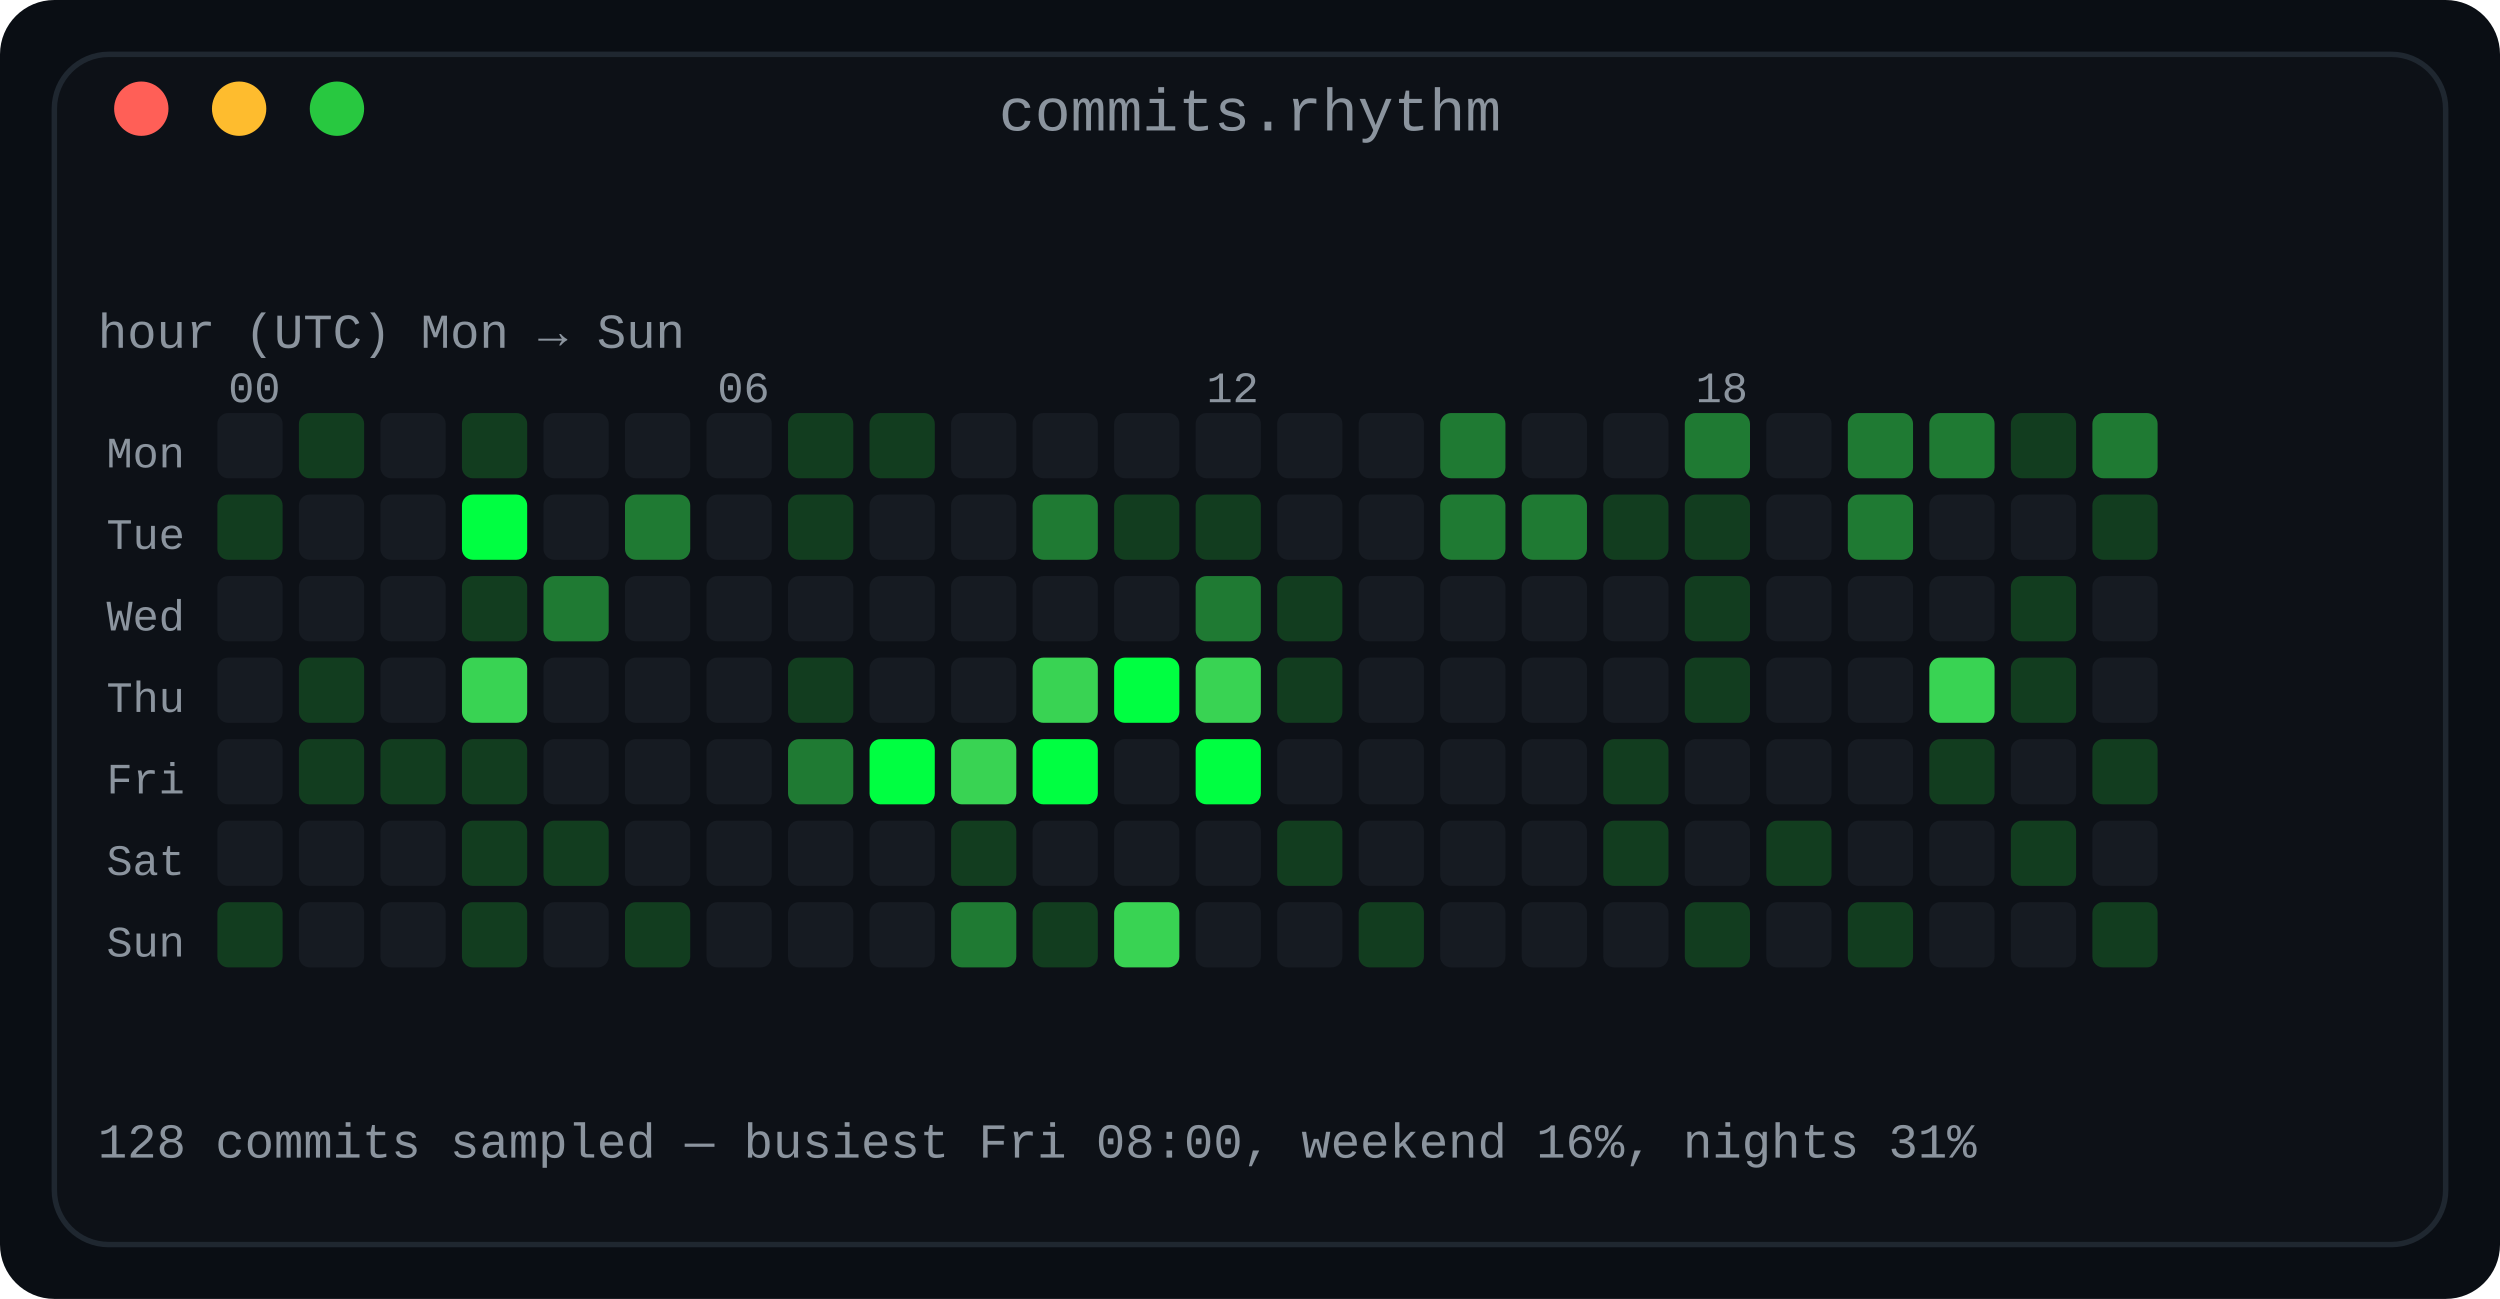
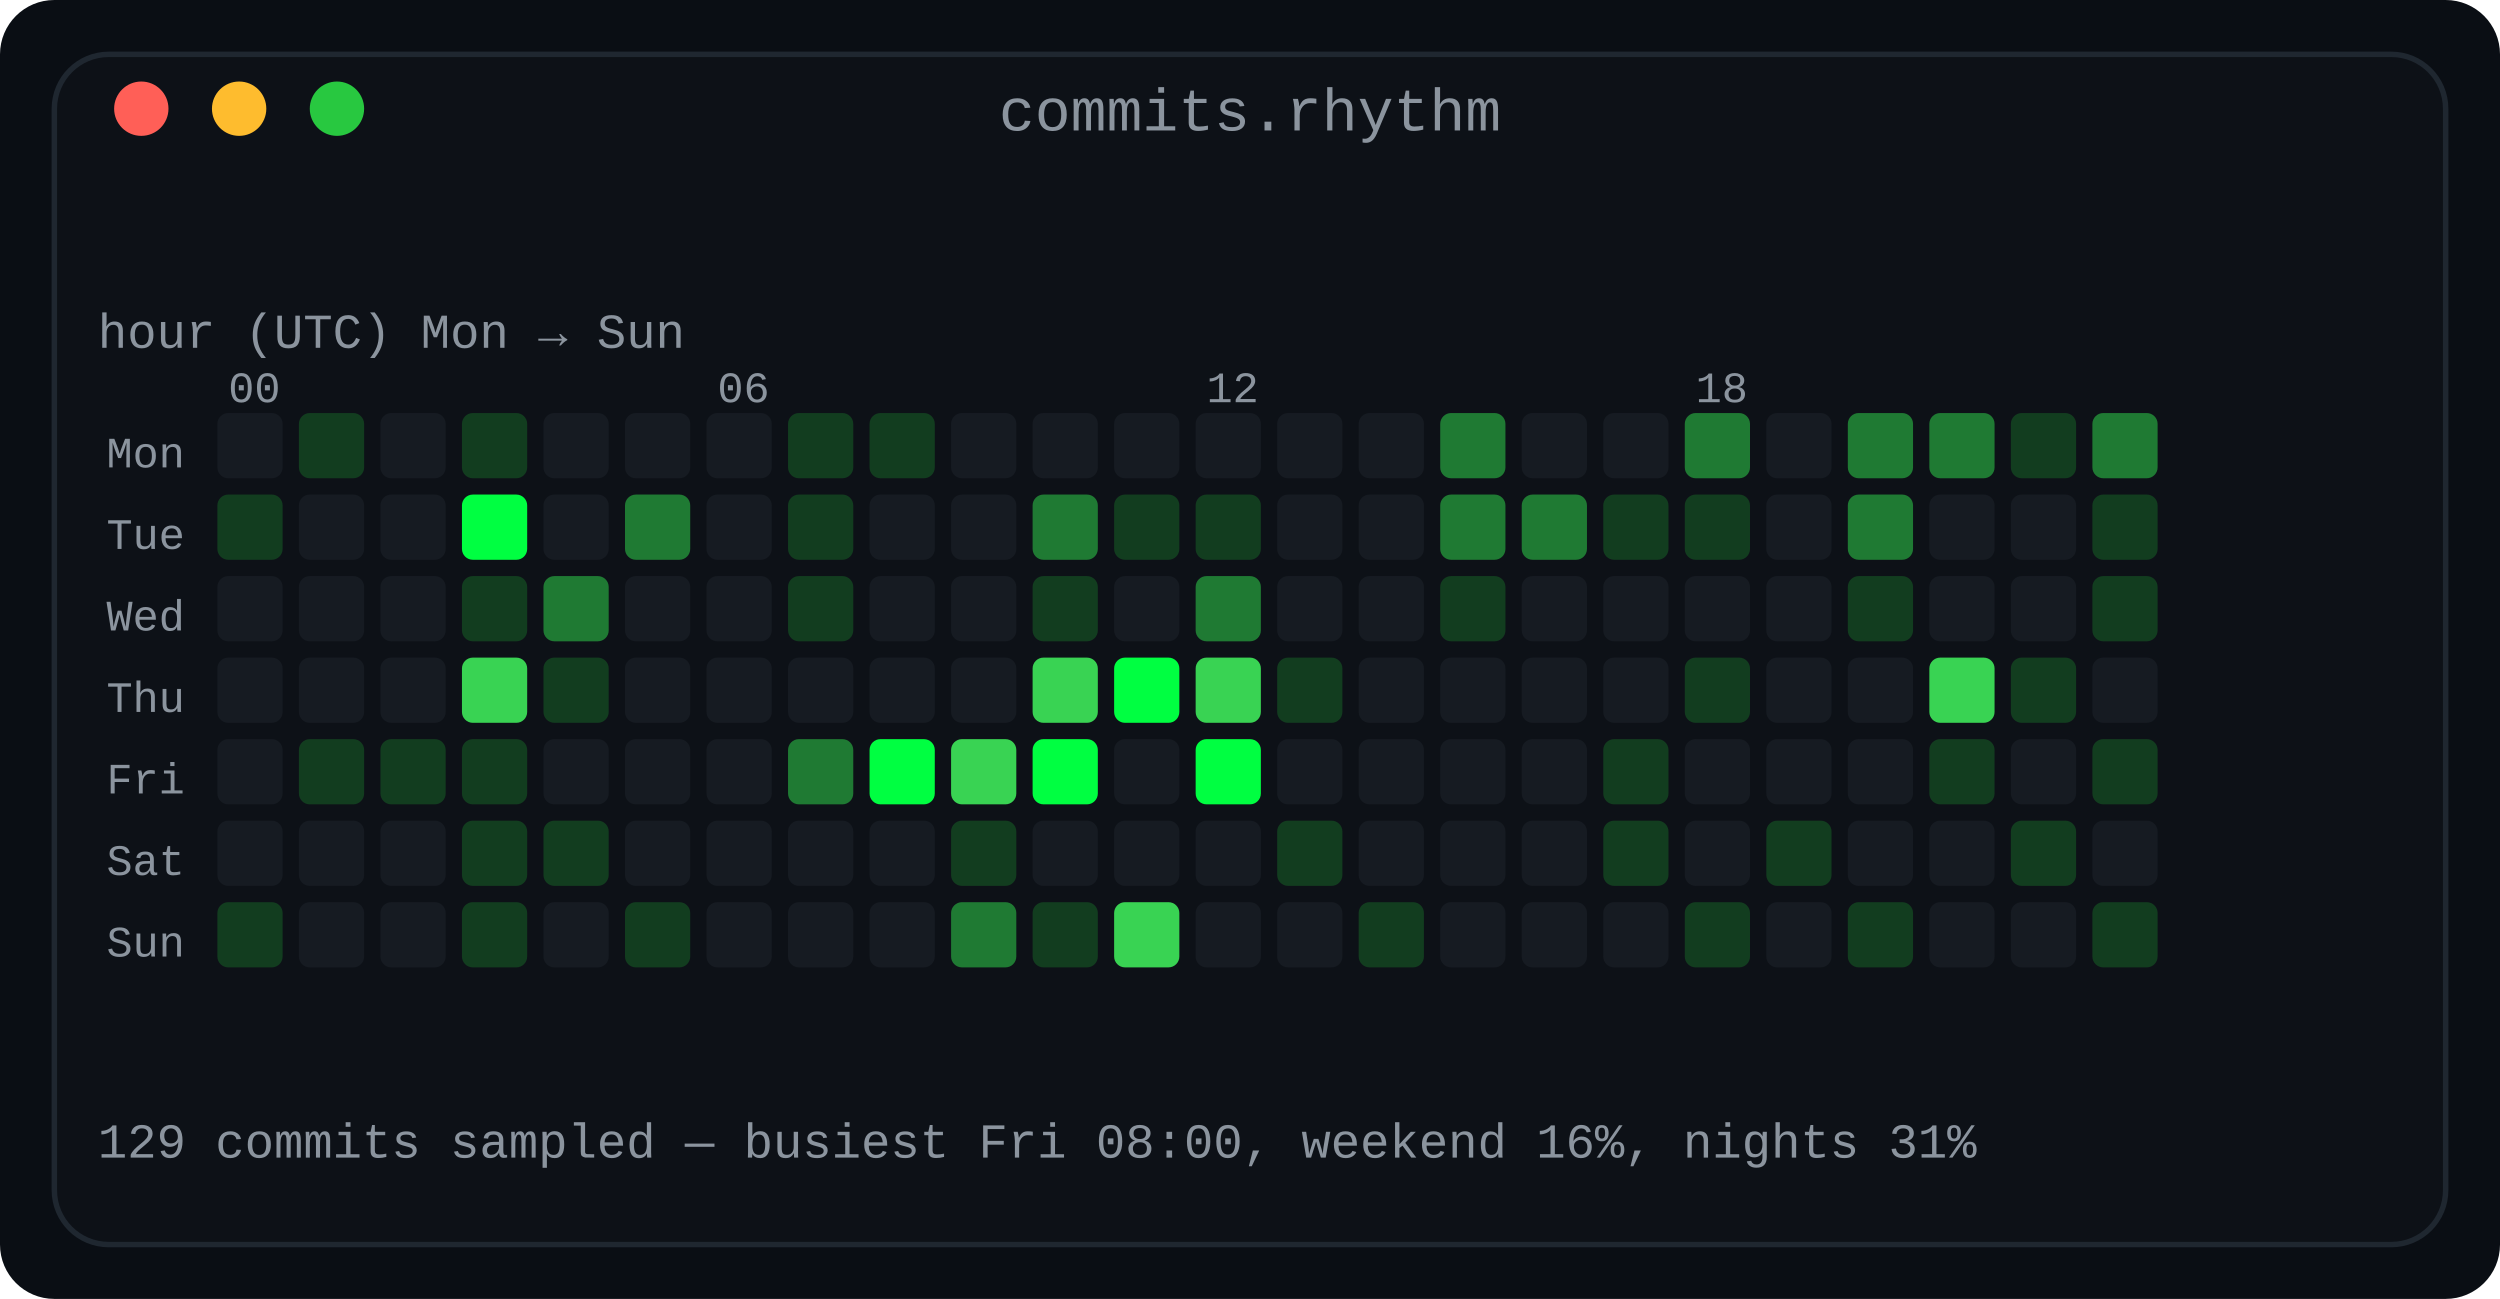
<svg xmlns="http://www.w3.org/2000/svg" width="460" height="239" viewBox="0 0 460 239" role="img" aria-label="Commit rhythm: a 7 by 24 heatmap of commits by day of week and hour of day">
  <defs>
    <linearGradient id="fade" x1="0" y1="0" x2="1" y2="0">
      <stop offset="0" stop-color="#0d1117" />
      <stop offset="1" stop-color="#0d1117" />
    </linearGradient>
  </defs>
  <rect width="460" height="239" rx="10" fill="#0a0e14" />
  <rect x="10" y="10" width="440" height="219" rx="10" fill="#0d1117" stroke="#1f2730" stroke-width="1" />
  <text x="230.0" y="24" fill="#8b949e" font-family="ui-monospace, SFMono-Regular, 'SF Mono', Menlo, Consolas, 'Liberation Mono', monospace" font-size="11" text-anchor="middle">commits.rhythm</text>
  <circle cx="26" cy="20" r="5" fill="#ff5f57" />
  <circle cx="44" cy="20" r="5" fill="#febc2e" />
  <circle cx="62" cy="20" r="5" fill="#28c840" />
  <text x="18" y="64" fill="#8b949e" font-family="ui-monospace, SFMono-Regular, 'SF Mono', Menlo, Consolas, 'Liberation Mono', monospace" font-size="9" text-anchor="start" font-weight="normal">hour (UTC)      Mon → Sun</text>
  <text x="42" y="74" fill="#8b949e" font-family="ui-monospace, SFMono-Regular, 'SF Mono', Menlo, Consolas, 'Liberation Mono', monospace" font-size="8" text-anchor="start" font-weight="normal">00</text>
  <text x="132" y="74" fill="#8b949e" font-family="ui-monospace, SFMono-Regular, 'SF Mono', Menlo, Consolas, 'Liberation Mono', monospace" font-size="8" text-anchor="start" font-weight="normal">06</text>
  <text x="222" y="74" fill="#8b949e" font-family="ui-monospace, SFMono-Regular, 'SF Mono', Menlo, Consolas, 'Liberation Mono', monospace" font-size="8" text-anchor="start" font-weight="normal">12</text>
  <text x="312" y="74" fill="#8b949e" font-family="ui-monospace, SFMono-Regular, 'SF Mono', Menlo, Consolas, 'Liberation Mono', monospace" font-size="8" text-anchor="start" font-weight="normal">18</text>
  <text x="34" y="86" fill="#8b949e" font-family="ui-monospace, SFMono-Regular, 'SF Mono', Menlo, Consolas, 'Liberation Mono', monospace" font-size="8" text-anchor="end" font-weight="normal">Mon</text>
  <rect x="40" y="76" width="12" height="12" rx="2" fill="#161b22" />
  <rect x="55" y="76" width="12" height="12" rx="2" fill="#123d1f" />
  <rect x="70" y="76" width="12" height="12" rx="2" fill="#161b22" />
  <rect x="85" y="76" width="12" height="12" rx="2" fill="#123d1f" />
  <rect x="100" y="76" width="12" height="12" rx="2" fill="#161b22" />
  <rect x="115" y="76" width="12" height="12" rx="2" fill="#161b22" />
  <rect x="130" y="76" width="12" height="12" rx="2" fill="#161b22" />
  <rect x="145" y="76" width="12" height="12" rx="2" fill="#123d1f" />
  <rect x="160" y="76" width="12" height="12" rx="2" fill="#123d1f" />
  <rect x="175" y="76" width="12" height="12" rx="2" fill="#161b22" />
  <rect x="190" y="76" width="12" height="12" rx="2" fill="#161b22" />
  <rect x="205" y="76" width="12" height="12" rx="2" fill="#161b22" />
  <rect x="220" y="76" width="12" height="12" rx="2" fill="#161b22" />
  <rect x="235" y="76" width="12" height="12" rx="2" fill="#161b22" />
  <rect x="250" y="76" width="12" height="12" rx="2" fill="#161b22" />
  <rect x="265" y="76" width="12" height="12" rx="2" fill="#1f7a33" />
  <rect x="280" y="76" width="12" height="12" rx="2" fill="#161b22" />
  <rect x="295" y="76" width="12" height="12" rx="2" fill="#161b22" />
  <rect x="310" y="76" width="12" height="12" rx="2" fill="#1f7a33" />
  <rect x="325" y="76" width="12" height="12" rx="2" fill="#161b22" />
  <rect x="340" y="76" width="12" height="12" rx="2" fill="#1f7a33" />
  <rect x="355" y="76" width="12" height="12" rx="2" fill="#1f7a33" />
  <rect x="370" y="76" width="12" height="12" rx="2" fill="#123d1f" />
  <rect x="385" y="76" width="12" height="12" rx="2" fill="#1f7a33" />
  <text x="34" y="101" fill="#8b949e" font-family="ui-monospace, SFMono-Regular, 'SF Mono', Menlo, Consolas, 'Liberation Mono', monospace" font-size="8" text-anchor="end" font-weight="normal">Tue</text>
  <rect x="40" y="91" width="12" height="12" rx="2" fill="#123d1f" />
  <rect x="55" y="91" width="12" height="12" rx="2" fill="#161b22" />
  <rect x="70" y="91" width="12" height="12" rx="2" fill="#161b22" />
  <rect x="85" y="91" width="12" height="12" rx="2" fill="#00ff41" />
  <rect x="100" y="91" width="12" height="12" rx="2" fill="#161b22" />
  <rect x="115" y="91" width="12" height="12" rx="2" fill="#1f7a33" />
  <rect x="130" y="91" width="12" height="12" rx="2" fill="#161b22" />
  <rect x="145" y="91" width="12" height="12" rx="2" fill="#123d1f" />
  <rect x="160" y="91" width="12" height="12" rx="2" fill="#161b22" />
  <rect x="175" y="91" width="12" height="12" rx="2" fill="#161b22" />
  <rect x="190" y="91" width="12" height="12" rx="2" fill="#1f7a33" />
  <rect x="205" y="91" width="12" height="12" rx="2" fill="#123d1f" />
  <rect x="220" y="91" width="12" height="12" rx="2" fill="#123d1f" />
  <rect x="235" y="91" width="12" height="12" rx="2" fill="#161b22" />
  <rect x="250" y="91" width="12" height="12" rx="2" fill="#161b22" />
  <rect x="265" y="91" width="12" height="12" rx="2" fill="#1f7a33" />
  <rect x="280" y="91" width="12" height="12" rx="2" fill="#1f7a33" />
  <rect x="295" y="91" width="12" height="12" rx="2" fill="#123d1f" />
  <rect x="310" y="91" width="12" height="12" rx="2" fill="#123d1f" />
  <rect x="325" y="91" width="12" height="12" rx="2" fill="#161b22" />
  <rect x="340" y="91" width="12" height="12" rx="2" fill="#1f7a33" />
  <rect x="355" y="91" width="12" height="12" rx="2" fill="#161b22" />
  <rect x="370" y="91" width="12" height="12" rx="2" fill="#161b22" />
  <rect x="385" y="91" width="12" height="12" rx="2" fill="#123d1f" />
  <text x="34" y="116" fill="#8b949e" font-family="ui-monospace, SFMono-Regular, 'SF Mono', Menlo, Consolas, 'Liberation Mono', monospace" font-size="8" text-anchor="end" font-weight="normal">Wed</text>
  <rect x="40" y="106" width="12" height="12" rx="2" fill="#161b22" />
  <rect x="55" y="106" width="12" height="12" rx="2" fill="#161b22" />
  <rect x="70" y="106" width="12" height="12" rx="2" fill="#161b22" />
  <rect x="85" y="106" width="12" height="12" rx="2" fill="#123d1f" />
  <rect x="100" y="106" width="12" height="12" rx="2" fill="#1f7a33" />
  <rect x="115" y="106" width="12" height="12" rx="2" fill="#161b22" />
  <rect x="130" y="106" width="12" height="12" rx="2" fill="#161b22" />
-   <rect x="145" y="106" width="12" height="12" rx="2" fill="#161b22" />
+   <rect x="145" y="106" width="12" height="12" rx="2" fill="#123d1f" />
  <rect x="160" y="106" width="12" height="12" rx="2" fill="#161b22" />
  <rect x="175" y="106" width="12" height="12" rx="2" fill="#161b22" />
-   <rect x="190" y="106" width="12" height="12" rx="2" fill="#161b22" />
+   <rect x="190" y="106" width="12" height="12" rx="2" fill="#123d1f" />
  <rect x="205" y="106" width="12" height="12" rx="2" fill="#161b22" />
  <rect x="220" y="106" width="12" height="12" rx="2" fill="#1f7a33" />
-   <rect x="235" y="106" width="12" height="12" rx="2" fill="#123d1f" />
+   <rect x="235" y="106" width="12" height="12" rx="2" fill="#161b22" />
  <rect x="250" y="106" width="12" height="12" rx="2" fill="#161b22" />
-   <rect x="265" y="106" width="12" height="12" rx="2" fill="#161b22" />
+   <rect x="265" y="106" width="12" height="12" rx="2" fill="#123d1f" />
  <rect x="280" y="106" width="12" height="12" rx="2" fill="#161b22" />
  <rect x="295" y="106" width="12" height="12" rx="2" fill="#161b22" />
-   <rect x="310" y="106" width="12" height="12" rx="2" fill="#123d1f" />
+   <rect x="310" y="106" width="12" height="12" rx="2" fill="#161b22" />
  <rect x="325" y="106" width="12" height="12" rx="2" fill="#161b22" />
-   <rect x="340" y="106" width="12" height="12" rx="2" fill="#161b22" />
+   <rect x="340" y="106" width="12" height="12" rx="2" fill="#123d1f" />
  <rect x="355" y="106" width="12" height="12" rx="2" fill="#161b22" />
-   <rect x="370" y="106" width="12" height="12" rx="2" fill="#123d1f" />
-   <rect x="385" y="106" width="12" height="12" rx="2" fill="#161b22" />
+   <rect x="370" y="106" width="12" height="12" rx="2" fill="#161b22" />
+   <rect x="385" y="106" width="12" height="12" rx="2" fill="#123d1f" />
  <text x="34" y="131" fill="#8b949e" font-family="ui-monospace, SFMono-Regular, 'SF Mono', Menlo, Consolas, 'Liberation Mono', monospace" font-size="8" text-anchor="end" font-weight="normal">Thu</text>
  <rect x="40" y="121" width="12" height="12" rx="2" fill="#161b22" />
-   <rect x="55" y="121" width="12" height="12" rx="2" fill="#123d1f" />
+   <rect x="55" y="121" width="12" height="12" rx="2" fill="#161b22" />
  <rect x="70" y="121" width="12" height="12" rx="2" fill="#161b22" />
  <rect x="85" y="121" width="12" height="12" rx="2" fill="#39d353" />
-   <rect x="100" y="121" width="12" height="12" rx="2" fill="#161b22" />
+   <rect x="100" y="121" width="12" height="12" rx="2" fill="#123d1f" />
  <rect x="115" y="121" width="12" height="12" rx="2" fill="#161b22" />
  <rect x="130" y="121" width="12" height="12" rx="2" fill="#161b22" />
-   <rect x="145" y="121" width="12" height="12" rx="2" fill="#123d1f" />
+   <rect x="145" y="121" width="12" height="12" rx="2" fill="#161b22" />
  <rect x="160" y="121" width="12" height="12" rx="2" fill="#161b22" />
  <rect x="175" y="121" width="12" height="12" rx="2" fill="#161b22" />
  <rect x="190" y="121" width="12" height="12" rx="2" fill="#39d353" />
  <rect x="205" y="121" width="12" height="12" rx="2" fill="#00ff41" />
  <rect x="220" y="121" width="12" height="12" rx="2" fill="#39d353" />
  <rect x="235" y="121" width="12" height="12" rx="2" fill="#123d1f" />
  <rect x="250" y="121" width="12" height="12" rx="2" fill="#161b22" />
  <rect x="265" y="121" width="12" height="12" rx="2" fill="#161b22" />
  <rect x="280" y="121" width="12" height="12" rx="2" fill="#161b22" />
  <rect x="295" y="121" width="12" height="12" rx="2" fill="#161b22" />
  <rect x="310" y="121" width="12" height="12" rx="2" fill="#123d1f" />
  <rect x="325" y="121" width="12" height="12" rx="2" fill="#161b22" />
  <rect x="340" y="121" width="12" height="12" rx="2" fill="#161b22" />
  <rect x="355" y="121" width="12" height="12" rx="2" fill="#39d353" />
  <rect x="370" y="121" width="12" height="12" rx="2" fill="#123d1f" />
  <rect x="385" y="121" width="12" height="12" rx="2" fill="#161b22" />
  <text x="34" y="146" fill="#8b949e" font-family="ui-monospace, SFMono-Regular, 'SF Mono', Menlo, Consolas, 'Liberation Mono', monospace" font-size="8" text-anchor="end" font-weight="normal">Fri</text>
  <rect x="40" y="136" width="12" height="12" rx="2" fill="#161b22" />
  <rect x="55" y="136" width="12" height="12" rx="2" fill="#123d1f" />
  <rect x="70" y="136" width="12" height="12" rx="2" fill="#123d1f" />
  <rect x="85" y="136" width="12" height="12" rx="2" fill="#123d1f" />
  <rect x="100" y="136" width="12" height="12" rx="2" fill="#161b22" />
  <rect x="115" y="136" width="12" height="12" rx="2" fill="#161b22" />
  <rect x="130" y="136" width="12" height="12" rx="2" fill="#161b22" />
  <rect x="145" y="136" width="12" height="12" rx="2" fill="#1f7a33" />
  <rect x="160" y="136" width="12" height="12" rx="2" fill="#00ff41" />
  <rect x="175" y="136" width="12" height="12" rx="2" fill="#39d353" />
  <rect x="190" y="136" width="12" height="12" rx="2" fill="#00ff41" />
  <rect x="205" y="136" width="12" height="12" rx="2" fill="#161b22" />
  <rect x="220" y="136" width="12" height="12" rx="2" fill="#00ff41" />
  <rect x="235" y="136" width="12" height="12" rx="2" fill="#161b22" />
  <rect x="250" y="136" width="12" height="12" rx="2" fill="#161b22" />
  <rect x="265" y="136" width="12" height="12" rx="2" fill="#161b22" />
  <rect x="280" y="136" width="12" height="12" rx="2" fill="#161b22" />
  <rect x="295" y="136" width="12" height="12" rx="2" fill="#123d1f" />
  <rect x="310" y="136" width="12" height="12" rx="2" fill="#161b22" />
  <rect x="325" y="136" width="12" height="12" rx="2" fill="#161b22" />
  <rect x="340" y="136" width="12" height="12" rx="2" fill="#161b22" />
  <rect x="355" y="136" width="12" height="12" rx="2" fill="#123d1f" />
  <rect x="370" y="136" width="12" height="12" rx="2" fill="#161b22" />
  <rect x="385" y="136" width="12" height="12" rx="2" fill="#123d1f" />
  <text x="34" y="161" fill="#8b949e" font-family="ui-monospace, SFMono-Regular, 'SF Mono', Menlo, Consolas, 'Liberation Mono', monospace" font-size="8" text-anchor="end" font-weight="normal">Sat</text>
  <rect x="40" y="151" width="12" height="12" rx="2" fill="#161b22" />
  <rect x="55" y="151" width="12" height="12" rx="2" fill="#161b22" />
  <rect x="70" y="151" width="12" height="12" rx="2" fill="#161b22" />
  <rect x="85" y="151" width="12" height="12" rx="2" fill="#123d1f" />
  <rect x="100" y="151" width="12" height="12" rx="2" fill="#123d1f" />
  <rect x="115" y="151" width="12" height="12" rx="2" fill="#161b22" />
  <rect x="130" y="151" width="12" height="12" rx="2" fill="#161b22" />
  <rect x="145" y="151" width="12" height="12" rx="2" fill="#161b22" />
  <rect x="160" y="151" width="12" height="12" rx="2" fill="#161b22" />
  <rect x="175" y="151" width="12" height="12" rx="2" fill="#123d1f" />
  <rect x="190" y="151" width="12" height="12" rx="2" fill="#161b22" />
  <rect x="205" y="151" width="12" height="12" rx="2" fill="#161b22" />
  <rect x="220" y="151" width="12" height="12" rx="2" fill="#161b22" />
  <rect x="235" y="151" width="12" height="12" rx="2" fill="#123d1f" />
  <rect x="250" y="151" width="12" height="12" rx="2" fill="#161b22" />
  <rect x="265" y="151" width="12" height="12" rx="2" fill="#161b22" />
  <rect x="280" y="151" width="12" height="12" rx="2" fill="#161b22" />
  <rect x="295" y="151" width="12" height="12" rx="2" fill="#123d1f" />
  <rect x="310" y="151" width="12" height="12" rx="2" fill="#161b22" />
  <rect x="325" y="151" width="12" height="12" rx="2" fill="#123d1f" />
  <rect x="340" y="151" width="12" height="12" rx="2" fill="#161b22" />
  <rect x="355" y="151" width="12" height="12" rx="2" fill="#161b22" />
  <rect x="370" y="151" width="12" height="12" rx="2" fill="#123d1f" />
  <rect x="385" y="151" width="12" height="12" rx="2" fill="#161b22" />
  <text x="34" y="176" fill="#8b949e" font-family="ui-monospace, SFMono-Regular, 'SF Mono', Menlo, Consolas, 'Liberation Mono', monospace" font-size="8" text-anchor="end" font-weight="normal">Sun</text>
  <rect x="40" y="166" width="12" height="12" rx="2" fill="#123d1f" />
  <rect x="55" y="166" width="12" height="12" rx="2" fill="#161b22" />
  <rect x="70" y="166" width="12" height="12" rx="2" fill="#161b22" />
  <rect x="85" y="166" width="12" height="12" rx="2" fill="#123d1f" />
  <rect x="100" y="166" width="12" height="12" rx="2" fill="#161b22" />
  <rect x="115" y="166" width="12" height="12" rx="2" fill="#123d1f" />
  <rect x="130" y="166" width="12" height="12" rx="2" fill="#161b22" />
  <rect x="145" y="166" width="12" height="12" rx="2" fill="#161b22" />
  <rect x="160" y="166" width="12" height="12" rx="2" fill="#161b22" />
  <rect x="175" y="166" width="12" height="12" rx="2" fill="#1f7a33" />
  <rect x="190" y="166" width="12" height="12" rx="2" fill="#123d1f" />
  <rect x="205" y="166" width="12" height="12" rx="2" fill="#39d353" />
  <rect x="220" y="166" width="12" height="12" rx="2" fill="#161b22" />
  <rect x="235" y="166" width="12" height="12" rx="2" fill="#161b22" />
  <rect x="250" y="166" width="12" height="12" rx="2" fill="#123d1f" />
  <rect x="265" y="166" width="12" height="12" rx="2" fill="#161b22" />
  <rect x="280" y="166" width="12" height="12" rx="2" fill="#161b22" />
  <rect x="295" y="166" width="12" height="12" rx="2" fill="#161b22" />
  <rect x="310" y="166" width="12" height="12" rx="2" fill="#123d1f" />
  <rect x="325" y="166" width="12" height="12" rx="2" fill="#161b22" />
  <rect x="340" y="166" width="12" height="12" rx="2" fill="#123d1f" />
  <rect x="355" y="166" width="12" height="12" rx="2" fill="#161b22" />
  <rect x="370" y="166" width="12" height="12" rx="2" fill="#161b22" />
  <rect x="385" y="166" width="12" height="12" rx="2" fill="#123d1f" />
-   <text x="18" y="213" fill="#8b949e" font-family="ui-monospace, SFMono-Regular, 'SF Mono', Menlo, Consolas, 'Liberation Mono', monospace" font-size="9" text-anchor="start" font-weight="normal">128 commits sampled — busiest Fri 08:00, weekend 16%, nights 31%</text>
+   <text x="18" y="213" fill="#8b949e" font-family="ui-monospace, SFMono-Regular, 'SF Mono', Menlo, Consolas, 'Liberation Mono', monospace" font-size="9" text-anchor="start" font-weight="normal">129 commits sampled — busiest Fri 08:00, weekend 16%, nights 31%</text>
</svg>
